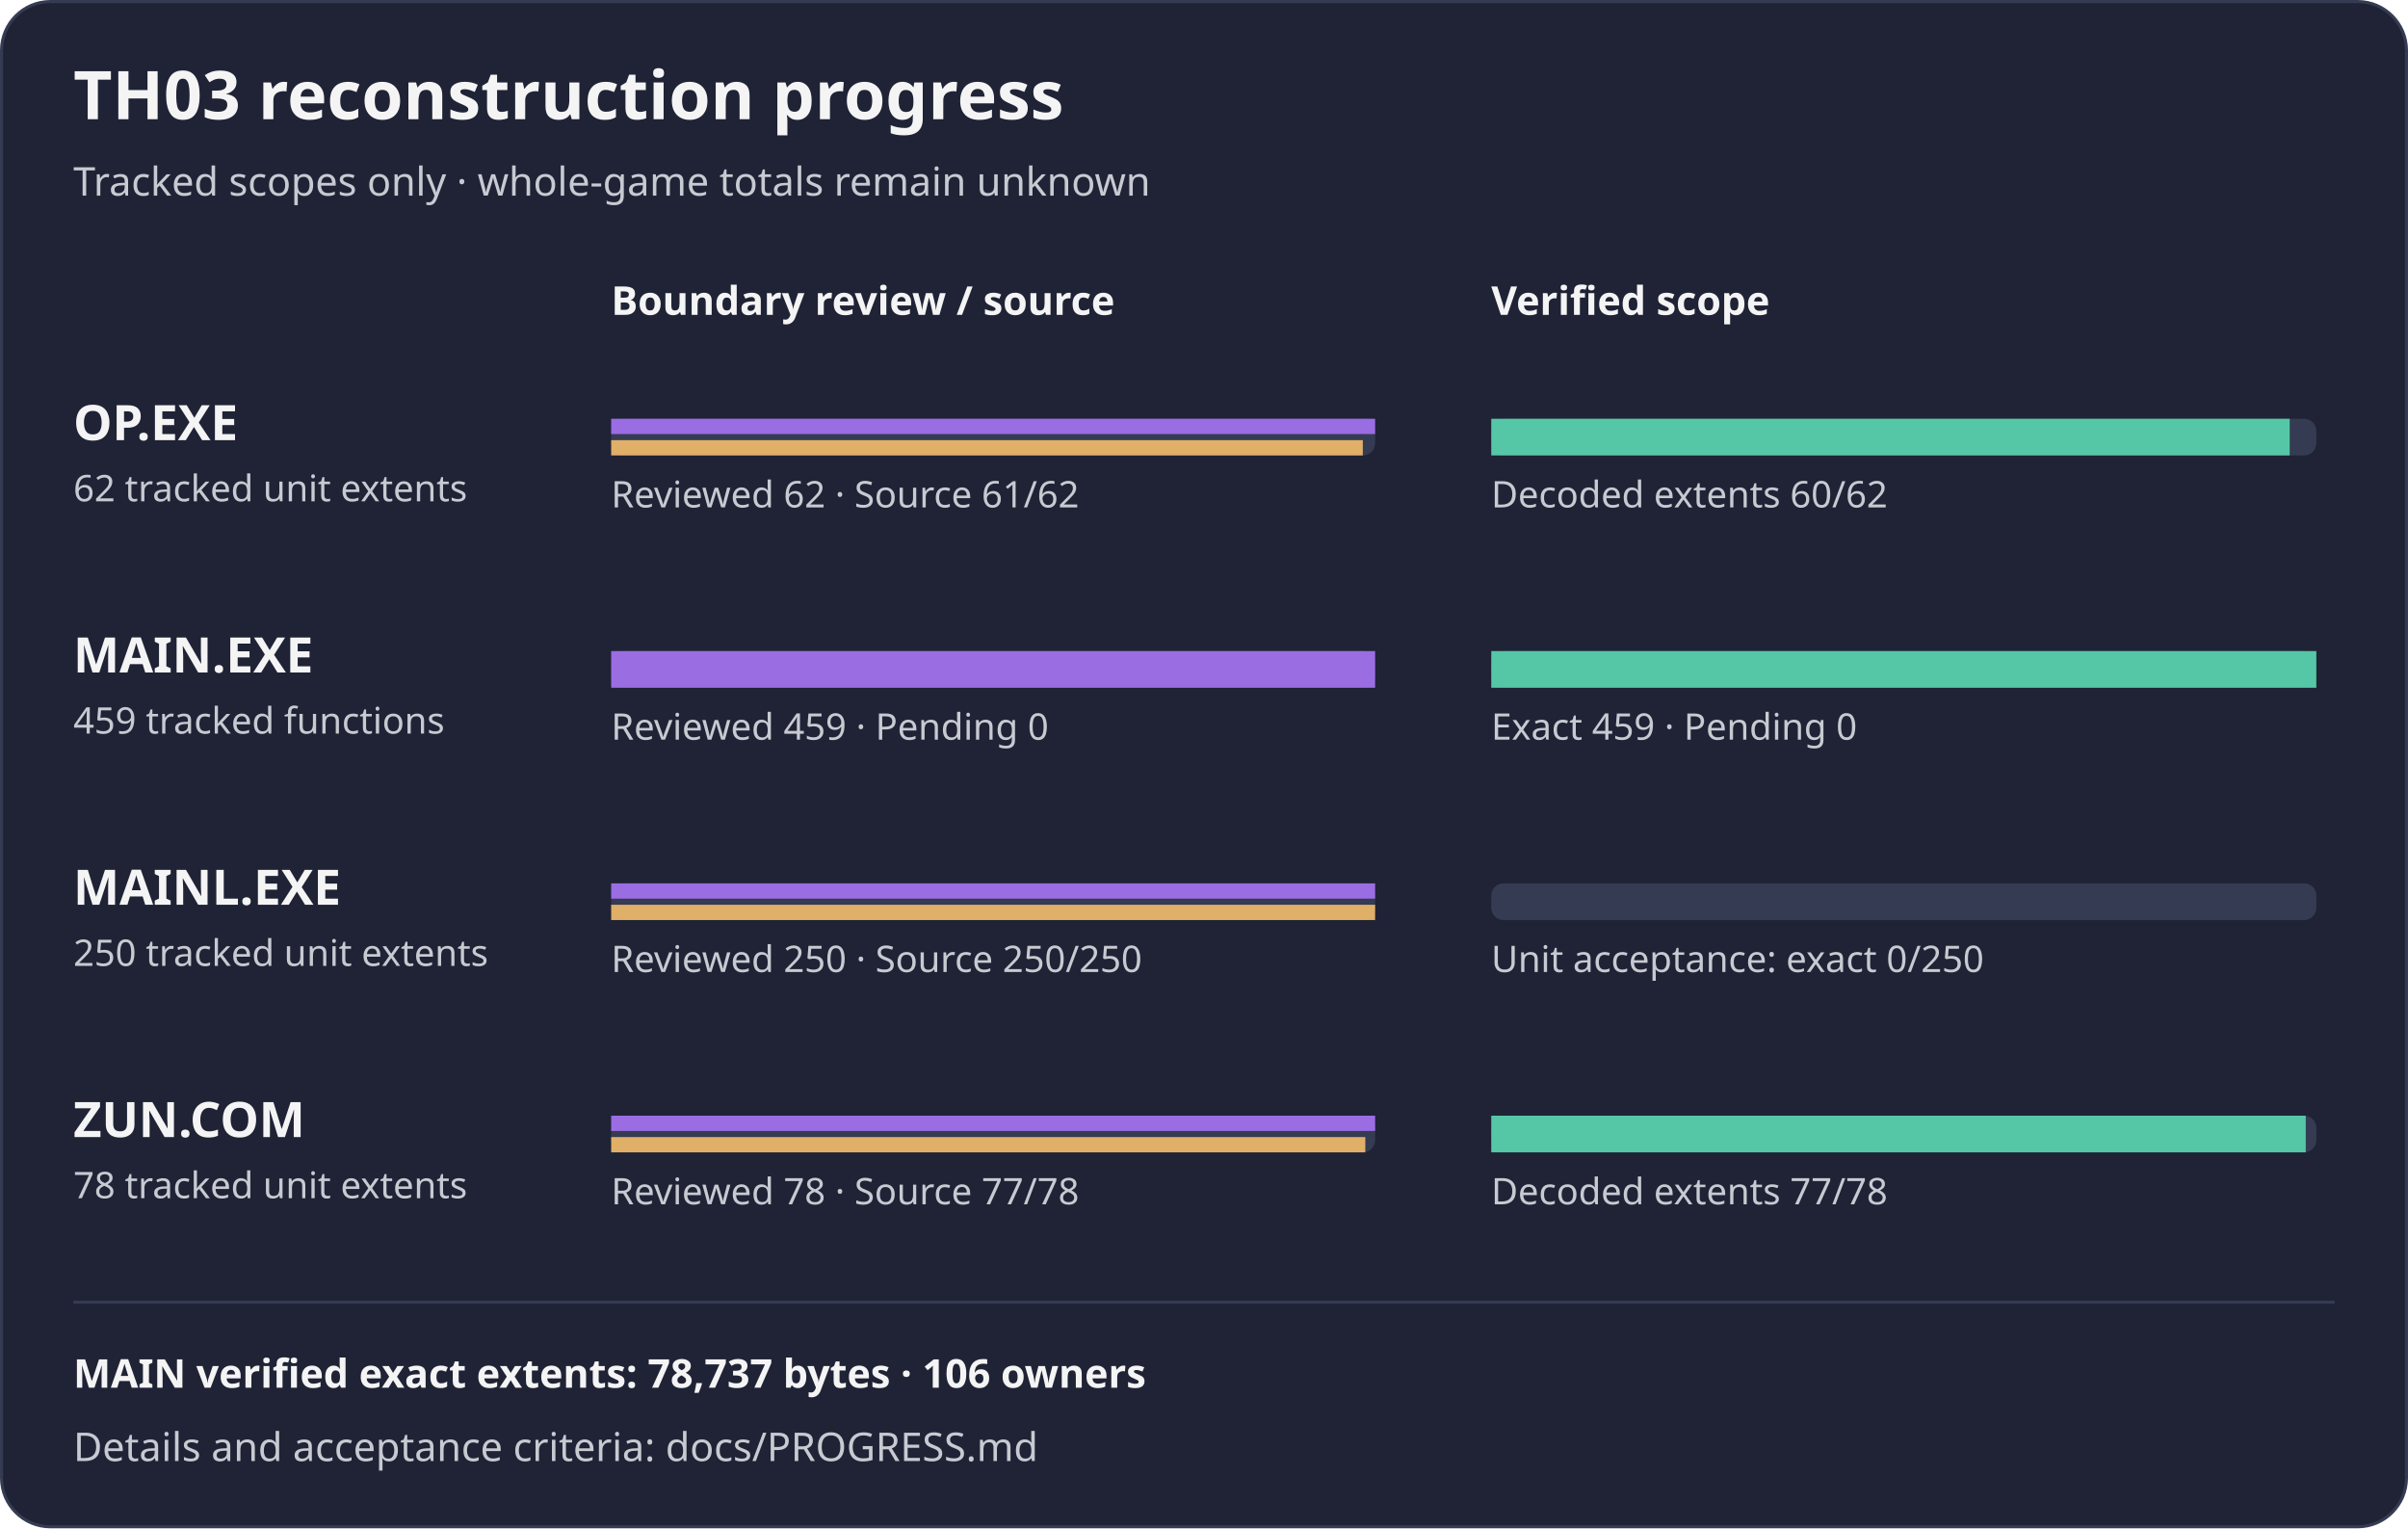
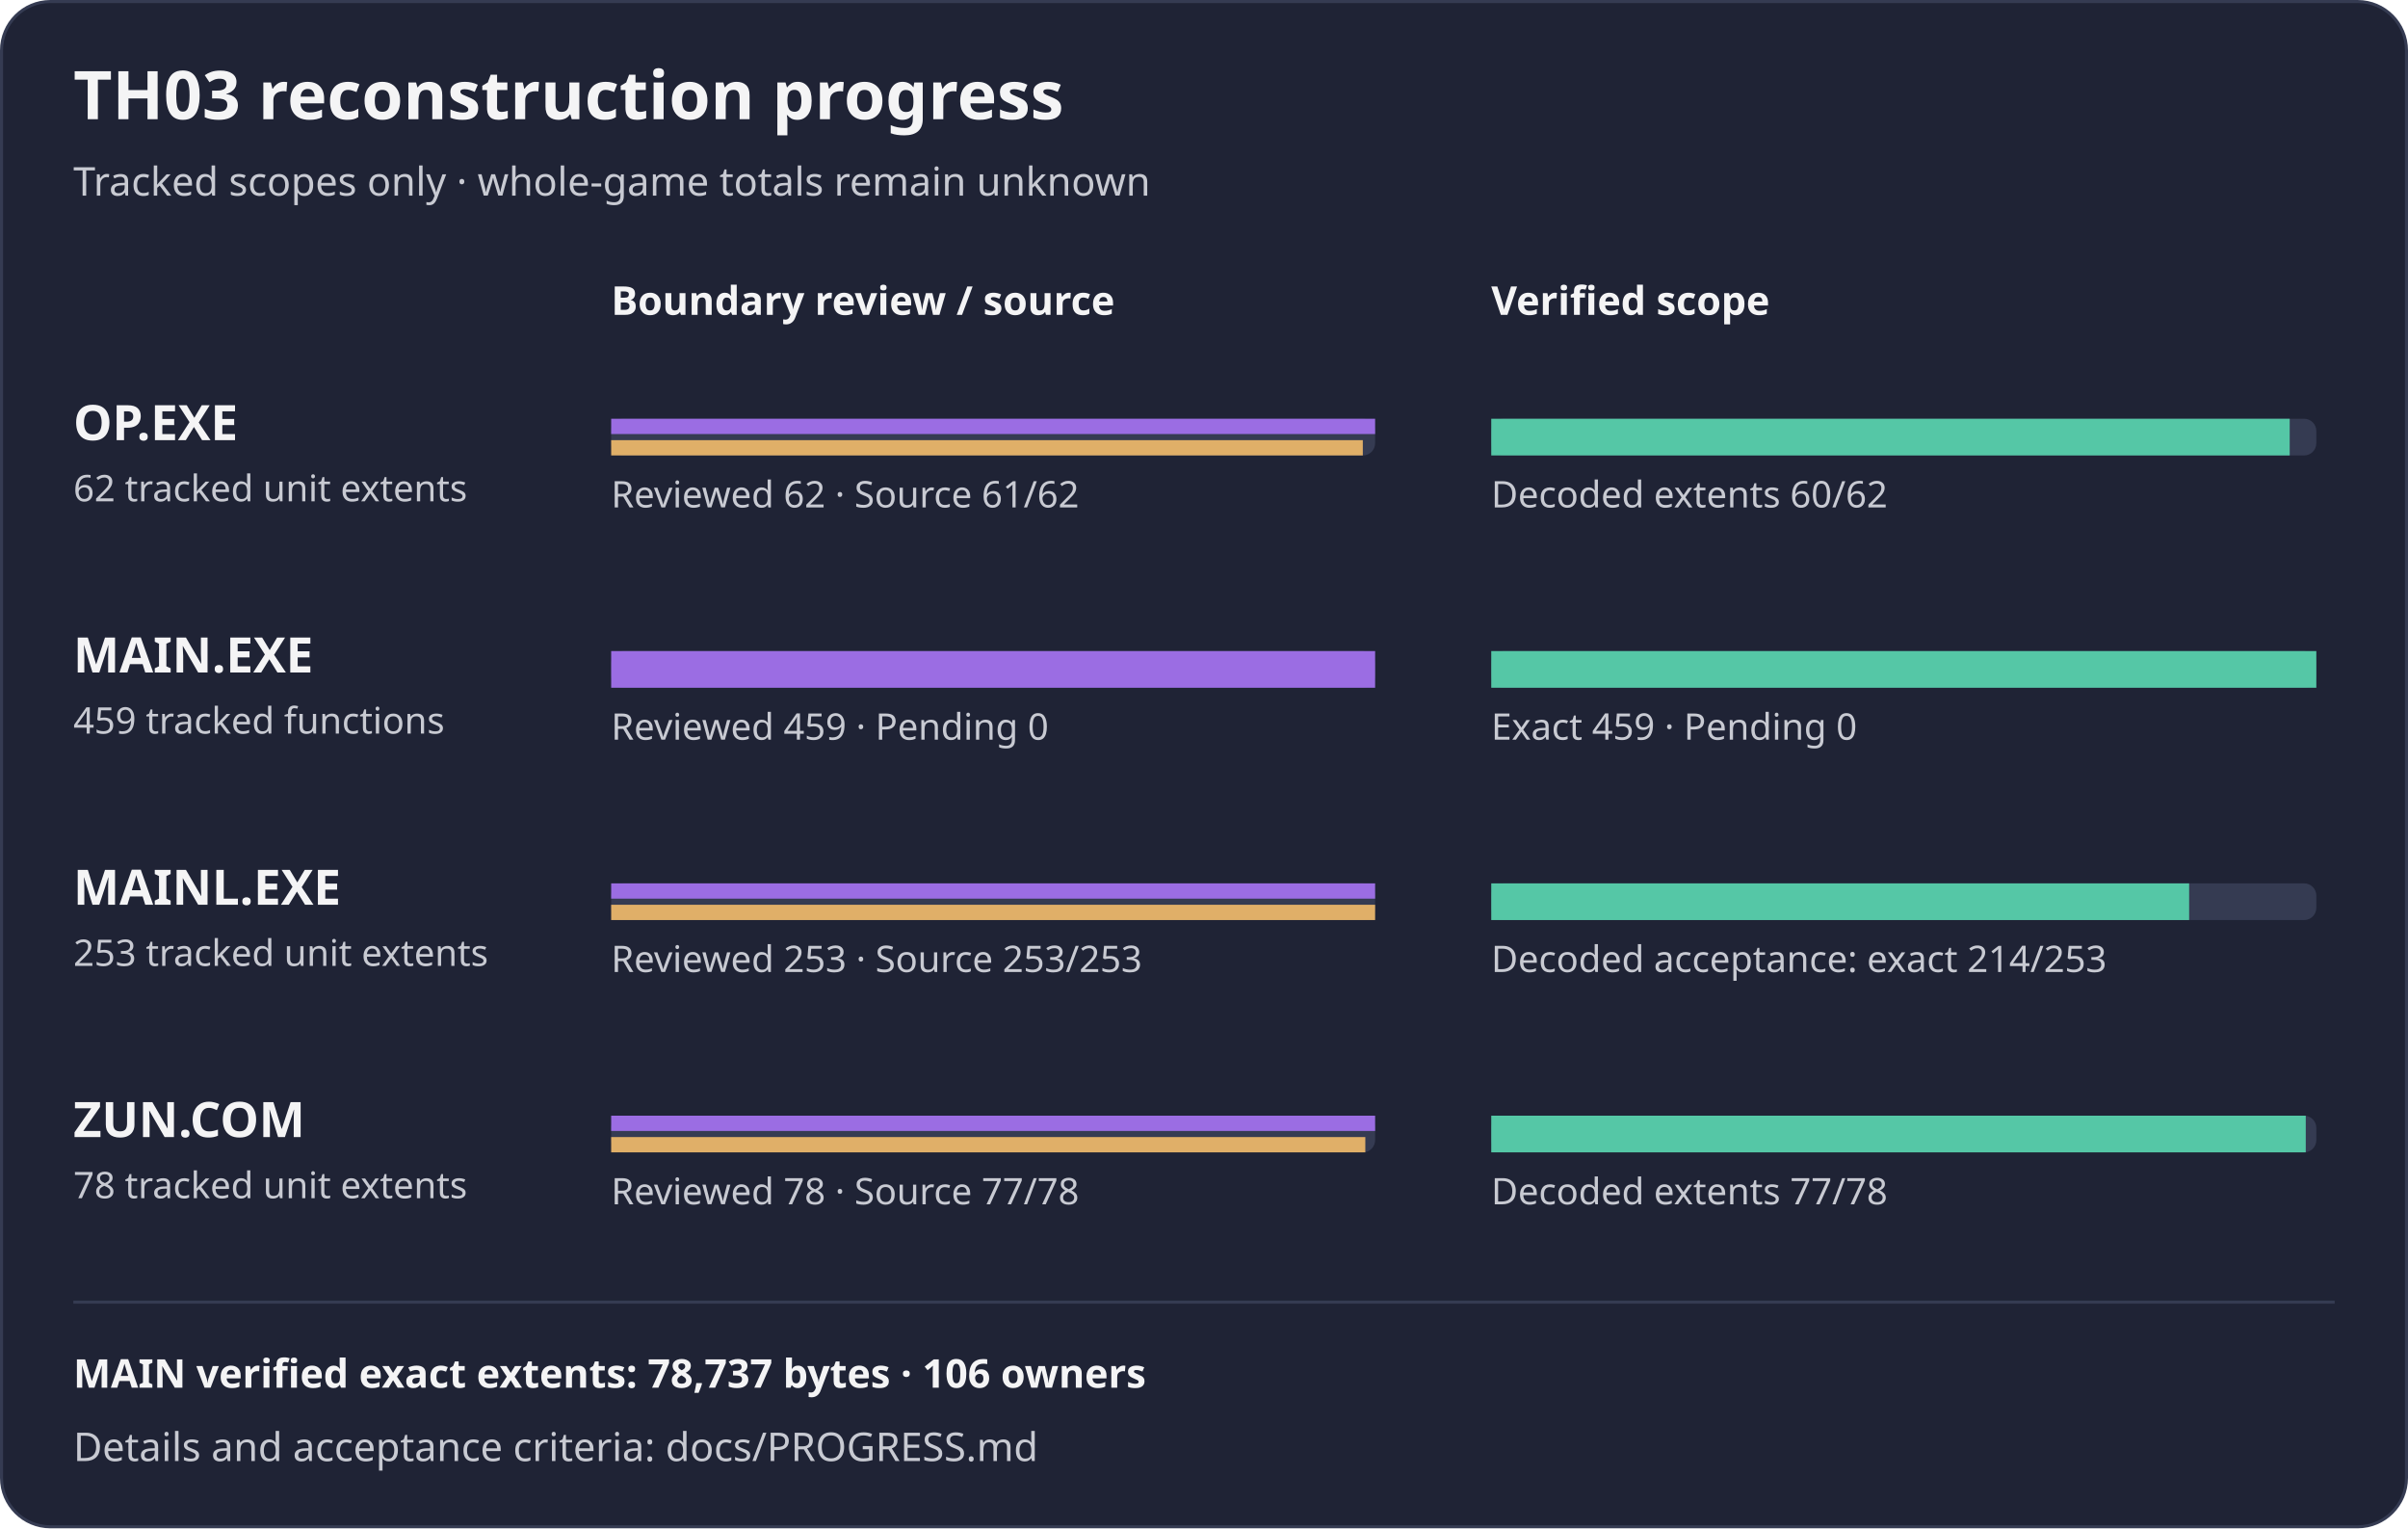
<svg xmlns="http://www.w3.org/2000/svg" width="788" height="500" viewBox="0 0 788 500" role="img" aria-label="TH03 reviewed subset reconstruction progress">
  <rect x="0.5" y="0.5" width="787" height="499" rx="16" fill="#1f2335" stroke="#353b52" />
  <text x="24" y="39" fill="#f4f4f5" font-family="sans-serif" font-size="22" font-weight="600">TH03 reconstruction progress</text>
  <text x="24" y="64" fill="#c8cad2" font-family="sans-serif" font-size="13">Tracked scopes only · whole-game totals remain unknown</text>
  <text x="200" y="103" fill="#f4f4f5" font-family="sans-serif" font-size="13" font-weight="600">Boundary review / source</text>
  <text x="488" y="103" fill="#f4f4f5" font-family="sans-serif" font-size="13" font-weight="600">Verified scope</text>
  <g aria-label="OP.EXE bars count tracked unit extents, not functions; source-present is not exact">
    <text x="24" y="144" fill="#f4f4f5" font-family="sans-serif" font-size="16" font-weight="600">OP.EXE</text>
    <text x="24" y="164" fill="#c8cad2" font-family="sans-serif" font-size="12">62 tracked unit extents</text>
    <rect x="200" y="137" width="250" height="12" rx="4" fill="#353b52" />
    <rect x="488" y="137" width="270" height="12" rx="4" fill="#353b52" />
    <rect x="200" y="137" width="250.00" height="5" fill="#9b6de3" />
    <rect x="200" y="144" width="245.97" height="5" fill="#e0af68" />
    <rect x="488" y="137" width="261.29" height="12" fill="#55c7a6" />
    <text x="200" y="166" fill="#c8cad2" font-family="sans-serif" font-size="12">Reviewed 62 · Source 61/62</text>
    <text x="488" y="166" fill="#c8cad2" font-family="sans-serif" font-size="12">Decoded extents 60/62</text>
  </g>
  <text x="24" y="220" fill="#f4f4f5" font-family="sans-serif" font-size="16" font-weight="600">MAIN.EXE</text>
  <text x="24" y="240" fill="#c8cad2" font-family="sans-serif" font-size="12">459 tracked functions</text>
  <rect x="200" y="213" width="250" height="12" rx="4" fill="#353b52" />
  <rect x="488" y="213" width="270" height="12" rx="4" fill="#353b52" />
  <rect x="200" y="213" width="250.00" height="12" fill="#9b6de3" />
  <rect x="488" y="213" width="270.00" height="12" fill="#55c7a6" />
  <text x="200" y="242" fill="#c8cad2" font-family="sans-serif" font-size="12">Reviewed 459 · Pending 0</text>
  <text x="488" y="242" fill="#c8cad2" font-family="sans-serif" font-size="12">Exact 459 · Pending 0</text>
  <g aria-label="MAINL bars count tracked unit extents, not functions; source-present is not exact">
    <text x="24" y="296" fill="#f4f4f5" font-family="sans-serif" font-size="16" font-weight="600">MAINL.EXE</text>
-     <text x="24" y="316" fill="#c8cad2" font-family="sans-serif" font-size="12">250 tracked unit extents</text>
+     <text x="24" y="316" fill="#c8cad2" font-family="sans-serif" font-size="12">253 tracked unit extents</text>
    <rect x="200" y="289" width="250" height="12" rx="4" fill="#353b52" />
    <rect x="488" y="289" width="270" height="12" rx="4" fill="#353b52" />
    <rect x="200" y="289" width="250.00" height="5" fill="#9b6de3" />
    <rect x="200" y="296" width="250.00" height="5" fill="#e0af68" />
-     <rect x="488" y="289" width="0.00" height="12" fill="#55c7a6" />
-     <text x="200" y="318" fill="#c8cad2" font-family="sans-serif" font-size="12">Reviewed 250 · Source 250/250</text>
-     <text x="488" y="318" fill="#c8cad2" font-family="sans-serif" font-size="12">Unit acceptance: exact 0/250</text>
+     <rect x="488" y="289" width="228.38" height="12" fill="#55c7a6" />
+     <text x="200" y="318" fill="#c8cad2" font-family="sans-serif" font-size="12">Reviewed 253 · Source 253/253</text>
+     <text x="488" y="318" fill="#c8cad2" font-family="sans-serif" font-size="12">Decoded acceptance: exact 214/253</text>
  </g>
  <g aria-label="ZUN.COM bars count tracked unit extents, not functions; source-present is not exact">
    <text x="24" y="372" fill="#f4f4f5" font-family="sans-serif" font-size="16" font-weight="600">ZUN.COM</text>
    <text x="24" y="392" fill="#c8cad2" font-family="sans-serif" font-size="12">78 tracked unit extents</text>
    <rect x="200" y="365" width="250" height="12" rx="4" fill="#353b52" />
    <rect x="488" y="365" width="270" height="12" rx="4" fill="#353b52" />
    <rect x="200" y="365" width="250.00" height="5" fill="#9b6de3" />
    <rect x="200" y="372" width="246.79" height="5" fill="#e0af68" />
    <rect x="488" y="365" width="266.54" height="12" fill="#55c7a6" />
    <text x="200" y="394" fill="#c8cad2" font-family="sans-serif" font-size="12">Reviewed 78 · Source 77/78</text>
    <text x="488" y="394" fill="#c8cad2" font-family="sans-serif" font-size="12">Decoded extents 77/78</text>
  </g>
  <path d="M24 426 H764" stroke="#353b52" />
  <text x="24" y="454" fill="#f4f4f5" font-family="sans-serif" font-size="13" font-weight="600">MAIN verified exact extents: 78,737 bytes · 106 owners</text>
  <text x="24" y="478" fill="#c8cad2" font-family="sans-serif" font-size="13">Details and acceptance criteria: docs/PROGRESS.md</text>
</svg>
